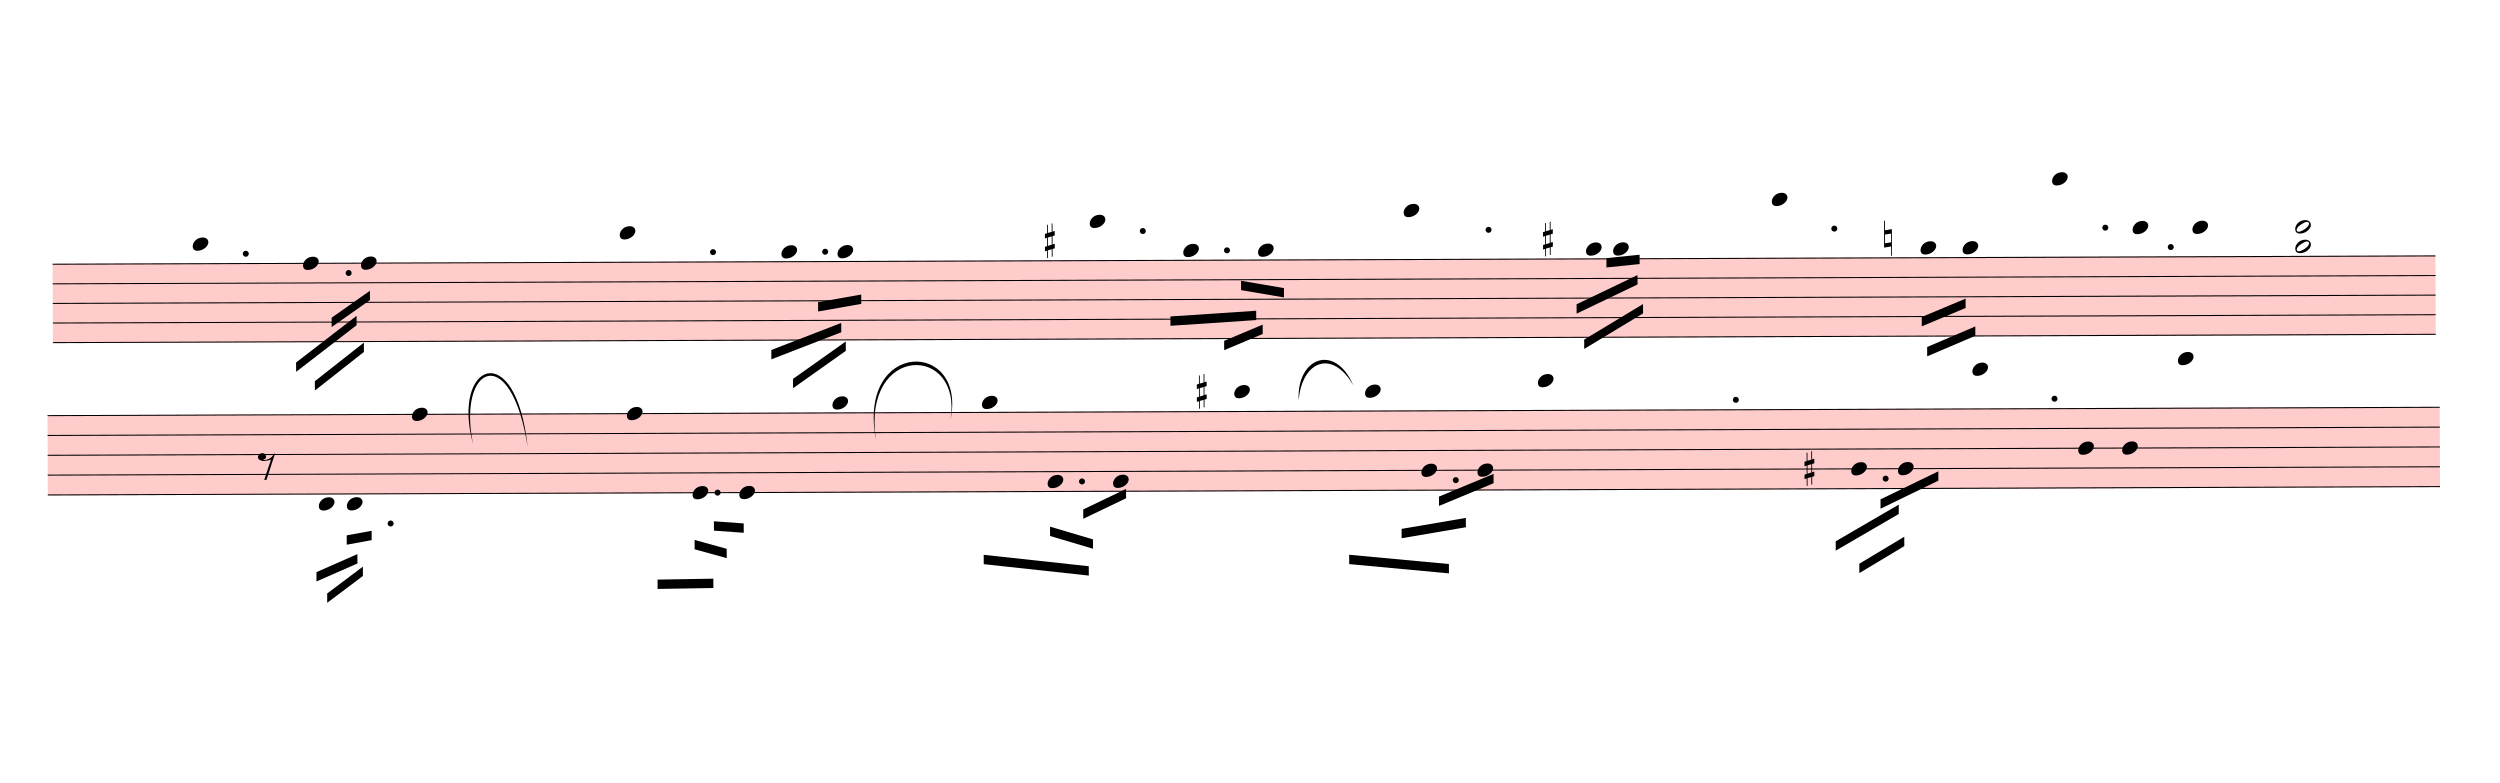
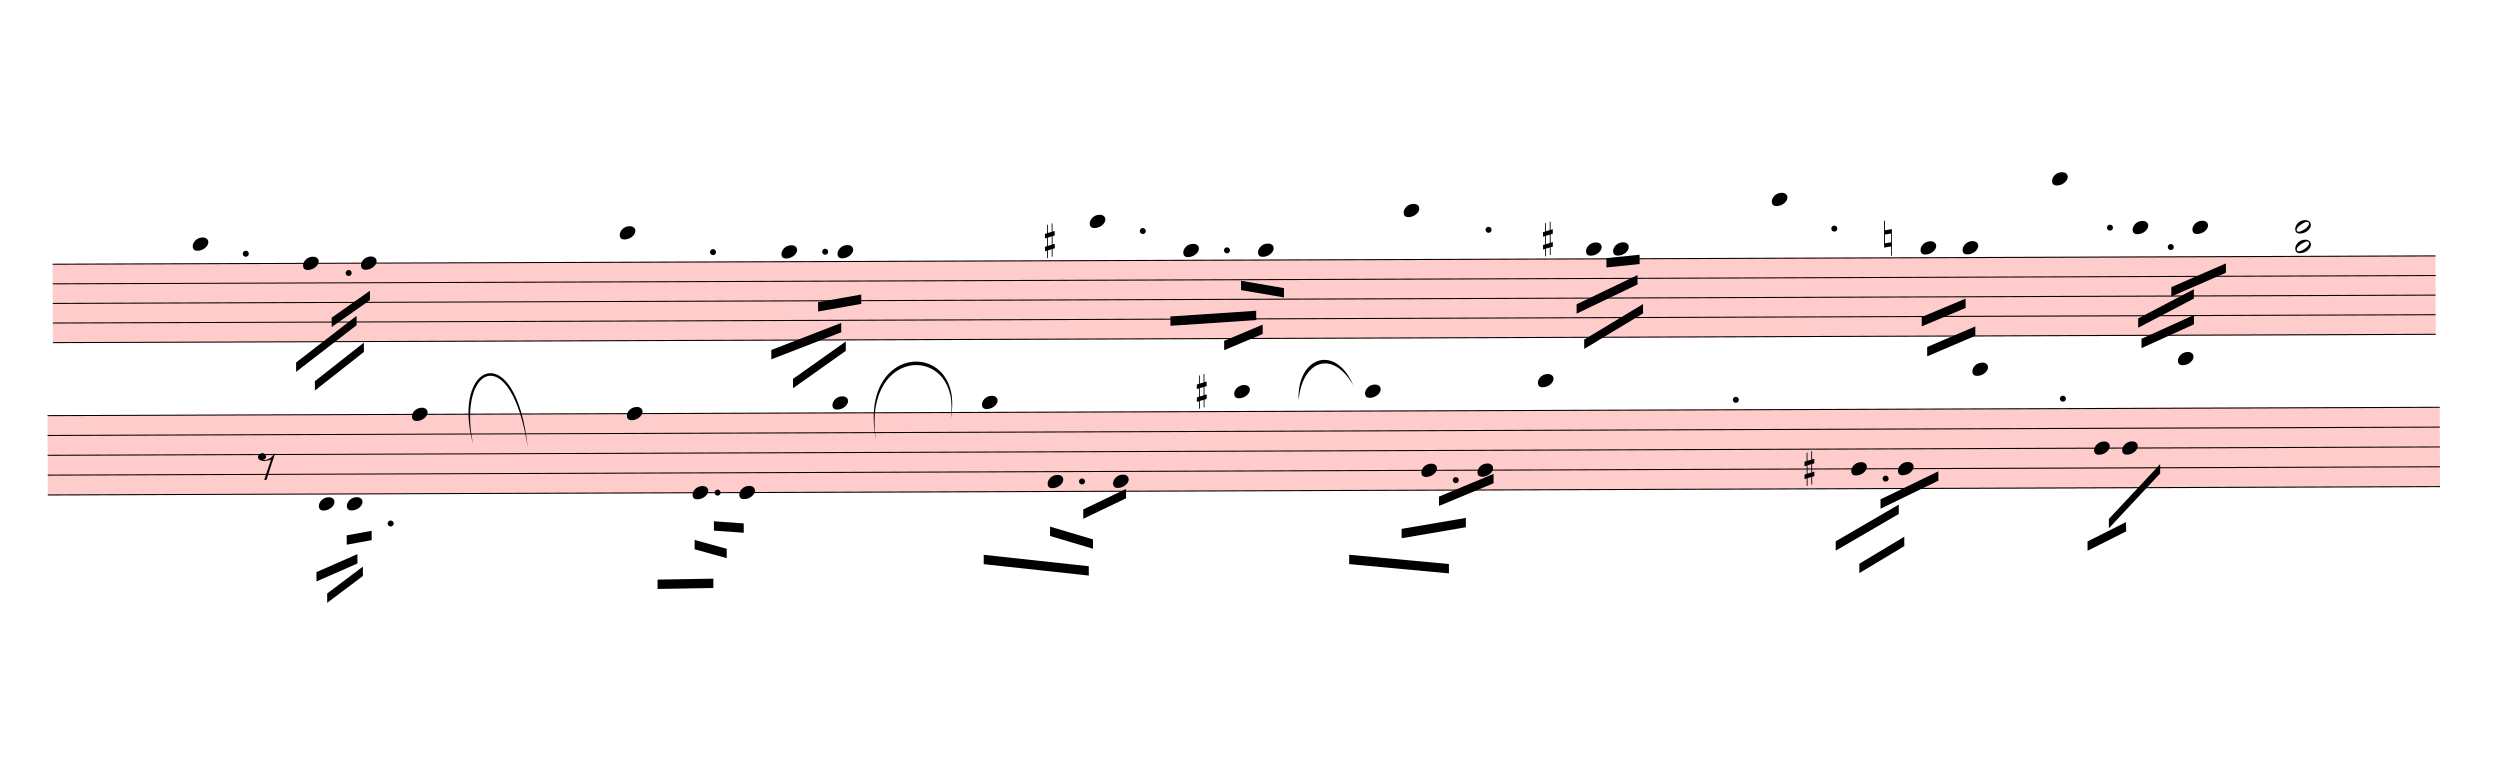
<svg xmlns="http://www.w3.org/2000/svg" viewBox="2400 2517 24078 7535.1" version="1.1" overflow="visible">
  <defs>
    <style type="text/css">
    /* .staff * {
      fill: #000;
      stroke: #000;
    }

    .deletionBack {
      fill: #00000033;
    } */
  </style>
    <symbol id="sym_notehead_quarter" viewBox="0 0 1000 1000" overflow="inherit">
      <path transform="scale(1,-1)" d="M0 -39c0 68 73 172 200 172c66 0 114 -37 114 -95c0 -84 -106 -171 -218 -171c-64 0 -96 30 -96 94z" />
    </symbol>
    <symbol id="sym_notehead_half" viewBox="0 0 1000 1000" overflow="inherit">
      <path transform="scale(1,-1)" d="M278 64c0 22 -17 39 -43 39c-12 0 -26 -3 -41 -10c-85 -43 -165 -94 -165 -156c5 -25 15 -32 49 -32c67 11 200 95 200 159zM0 -36c0 68 73 174 200 174c66 0 114 -39 114 -97c0 -84 -106 -173 -218 -173c-64 0 -96 32 -96 96z" />
    </symbol>
    <symbol id="sym_accid_s" viewBox="0 0 1000 1000" overflow="inherit">
      <path transform="scale(1,-1)" d="M136 186v169h17v-164l44 14v-91l-44 -14v-165l44 12v-91l-44 -13v-155h-17v150l-76 -22v-155h-17v149l-43 -13v90l43 14v167l-43 -14v92l43 13v169h17v-163zM60 73v-167l76 22v168z" />
    </symbol>
    <symbol id="sym_accid_n" viewBox="0 0 1000 1000" overflow="inherit">
      <path transform="scale(1,-1)" d="M0 -188v539h18v-191l139 22v-533h-17v186zM18 -100l122 17v176l-122 -19v-174z" />
    </symbol>
    <symbol id="sym_rest_rest8th" viewBox="0 0 1000 1000" overflow="inherit">
      <path transform="scale(1,-1)" d="M0 123c7 34 33 56 69 60c29 -3 43 -9 53 -29c4 -8 7 -15 10 -22c0 -21 -1 -25 -11 -35c-5 -8 -18 -14 -40 -20l12 -3l15 -1c44 0 97 26 122 56c10 11 18 26 24 42c7 1 15 2 22 3l-140 -424h-36l111 330c-10 -6 -27 -12 -53 -16l-52 -8h-10l-20 1c-1 0 -8 3 -21 6 c-37 9 -55 28 -55 60z" />
    </symbol>
  </defs>
  <g class="rastrums">
    <g class="rastrum" data-id="r10bc8d94-4484-4508-b618-00086659cca6" style="transform: rotate(-0.2deg); transform-origin: 2889px 5067px;">
      <g class="rastrum bounding-box" data-id="bbox-r10bc8d94-4484-4508-b618-00086659cca6">
        <rect x="2889" y="5067" width="22950" height="765" fill="#ff000033" />
      </g>
      <path d="M2889 5072 L25839 5072" stroke-width="10" stroke="black" />
      <path d="M2889 5260.75 L25839 5260.75" stroke-width="10" stroke="black" />
      <path d="M2889 5449.5 L25839 5449.5" stroke-width="10" stroke="black" />
      <path d="M2889 5638.25 L25839 5638.25" stroke-width="10" stroke="black" />
      <path d="M2889 5827 L25839 5827" stroke-width="10" stroke="black" />
    </g>
    <g class="rastrum" data-id="r1ab36058-59b5-4079-aa18-8d5115f61aaa" style="transform: rotate(-0.2deg); transform-origin: 2835px 6525px;">
      <g class="rastrum bounding-box" data-id="bbox-r1ab36058-59b5-4079-aa18-8d5115f61aaa">
        <rect x="2835" y="6525" width="23040" height="774" fill="#ff000033" />
      </g>
      <path d="M2835 6530 L25875 6530" stroke-width="10" stroke="black" />
      <path d="M2835 6721 L25875 6721" stroke-width="10" stroke="black" />
      <path d="M2835 6912 L25875 6912" stroke-width="10" stroke="black" />
      <path d="M2835 7103 L25875 7103" stroke-width="10" stroke="black" />
      <path d="M2835 7294 L25875 7294" stroke-width="10" stroke="black" />
    </g>
  </g>
  <g class="draft" data-label="2" data-id="d84759966-296a-4ddd-afc8-e1525134ceb7">
    <g class="system" data-id="s2cd6f130-d066-4482-9b05-77a3ef3418d8">
      <g class="staff" data-n="1" data-rastrum="r10bc8d94-4484-4508-b618-00086659cca6" style="transform: rotate(-0.2deg); transform-origin: 2889px 5067px;">
        <g class="note" data-id="d66db79d2-7fe2-4c40-be74-d823f9e5d998" data-stem.dir="down">
          <g class="notehead">
            <use href="#sym_notehead_quarter" height="480px" width="480px" x="4239" y="4883.25" />
          </g>
          <g class="ledgerLines above">
            <path d="M4200 4883.25 L4428 4883.25" stroke-width="18" />
          </g>
          <g class="stem">
            <path d="M4239 4883.25 L4239 5638.25" stroke-width="14" />
          </g>
        </g>
        <g class="note" data-id="dc54cae36-f3f9-47ae-883f-39608f4ce169" data-stem.dir="down">
          <g class="notehead">
            <use href="#sym_notehead_quarter" height="480px" width="480px" x="5301" y="5072" />
          </g>
          <g class="stem">
            <path d="M5301 5072 L5301 5732.625" stroke-width="14" />
          </g>
        </g>
        <g class="note" data-id="df873e01a-e1ce-4652-b33b-3810d7f7991a" data-stem.dir="down">
          <g class="notehead">
            <use href="#sym_notehead_quarter" height="480px" width="480px" x="5859" y="5072" />
          </g>
          <g class="stem">
            <path d="M5859 5072 L5859 5638.25" stroke-width="14" />
          </g>
        </g>
        <g class="note" data-id="d7dd81f3e-c9f1-46cc-858b-98ad7c7754bb" data-stem.dir="down">
          <g class="notehead">
            <use href="#sym_notehead_quarter" height="480px" width="480px" x="8352" y="4788.875" />
          </g>
          <g class="ledgerLines above">
            <path d="M8313 4883.25 L8541 4883.25" stroke-width="18" />
          </g>
          <g class="stem">
            <path d="M8352 4788.875 L8352 5732.625" stroke-width="14" />
          </g>
        </g>
        <g class="note" data-id="d902c2da5-d227-4a7e-8590-0ac09ffae5f8" data-stem.dir="down">
          <g class="notehead">
            <use href="#sym_notehead_quarter" height="480px" width="480px" x="9909" y="4977.625" />
          </g>
          <g class="ledgerLines above" />
          <g class="stem">
            <path d="M9909 4977.625 L9909 5638.25" stroke-width="14" />
          </g>
        </g>
        <g class="note" data-id="d611af6b6-719c-40d1-9627-56c7ecad4049" data-stem.dir="down">
          <g class="notehead">
            <use href="#sym_notehead_quarter" height="480px" width="480px" x="10449" y="4977.625" />
          </g>
          <g class="ledgerLines above" />
          <g class="stem">
            <path d="M10449 4977.625 L10449 5732.625" stroke-width="14" />
          </g>
        </g>
        <g class="note" data-id="df7f96198-2a3f-4a40-905b-9f766264516e" data-stem.dir="down">
          <g class="notehead">
            <use href="#sym_notehead_quarter" height="480px" width="480px" x="12879" y="4694.5" />
          </g>
          <g class="ledgerLines above">
            <path d="M12840 4883.25 L13068 4883.25" stroke-width="18" />
            <path d="M12840 4694.5 L13068 4694.5" stroke-width="18" />
          </g>
          <g class="stem">
            <path d="M12879 4694.5 L12879 5543.875" stroke-width="14" />
          </g>
        </g>
        <g class="note" data-id="d1c472bb7-bf9d-4770-bd9a-e2c4217eded8" data-stem.dir="down">
          <g class="notehead">
            <use href="#sym_notehead_quarter" height="480px" width="480px" x="13779" y="4977.625" />
          </g>
          <g class="ledgerLines above" />
          <g class="stem">
            <path d="M13779 4977.625 L13779 5638.25" stroke-width="14" />
          </g>
        </g>
        <g class="note" data-id="d61532081-2ae8-47f4-bcc5-d806a587e9c0" data-stem.dir="down">
          <g class="notehead">
            <use href="#sym_notehead_quarter" height="480px" width="480px" x="14499" y="4977.625" />
          </g>
          <g class="ledgerLines above" />
          <g class="stem">
            <path d="M14499 4977.625 L14499 5732.625" stroke-width="14" />
          </g>
        </g>
        <g class="note" data-id="ddf4788b0-a69c-4e8d-b621-941d0607a716" data-stem.dir="down">
          <g class="notehead">
            <use href="#sym_notehead_quarter" height="480px" width="480px" x="15903" y="4600.125" />
          </g>
          <g class="ledgerLines above">
            <path d="M15864 4883.25 L16092 4883.25" stroke-width="18" />
            <path d="M15864 4694.5 L16092 4694.5" stroke-width="18" />
          </g>
          <g class="stem">
            <path d="M15903 4600.125 L15903 5449.5" stroke-width="14" />
          </g>
        </g>
        <g class="note" data-id="d4e7bce87-535d-4387-9d29-14730d587097" data-stem.dir="down">
          <g class="notehead">
            <use href="#sym_notehead_quarter" height="480px" width="480px" x="17658" y="4977.625" />
          </g>
          <g class="ledgerLines above" />
          <g class="stem">
            <path d="M17658 4977.625 L17658 5827" stroke-width="14" />
          </g>
        </g>
        <g class="note" data-id="d6ea6e97a-ffa4-4d18-85bf-9f982fabe734" data-stem.dir="down">
          <g class="notehead">
            <use href="#sym_notehead_quarter" height="480px" width="480px" x="17919" y="4977.625" />
          </g>
          <g class="ledgerLines above" />
          <g class="stem">
            <path d="M17919 4977.625 L17919 5638.25" stroke-width="14" />
          </g>
        </g>
        <g class="note" data-id="de5498adf-8204-4790-b13a-085faba37f79" data-stem.dir="down">
          <g class="notehead">
            <use href="#sym_notehead_quarter" height="480px" width="480px" x="19449" y="4505.75" />
          </g>
          <g class="ledgerLines above">
            <path d="M19410 4883.25 L19638 4883.25" stroke-width="18" />
            <path d="M19410 4694.5 L19638 4694.5" stroke-width="18" />
            <path d="M19410 4505.75 L19638 4505.75" stroke-width="18" />
          </g>
          <g class="stem">
            <path d="M19449 4505.75 L19449 5638.25" stroke-width="14" />
          </g>
        </g>
        <g class="note" data-id="d5e79b88b-f903-4ffe-8729-1fbbeca7c20d" data-stem.dir="down">
          <g class="notehead">
            <use href="#sym_notehead_quarter" height="480px" width="480px" x="20880" y="4977.625" />
          </g>
          <g class="ledgerLines above" />
          <g class="stem">
            <path d="M20880 4977.625 L20880 5449.5" stroke-width="14" />
          </g>
        </g>
        <g class="note" data-id="d20b01f4b-0a65-45b4-8adf-3e25424461e0" data-stem.dir="down">
          <g class="notehead">
            <use href="#sym_notehead_quarter" height="480px" width="480px" x="21285" y="4977.625" />
          </g>
          <g class="ledgerLines above" />
          <g class="stem">
            <path d="M21285 4977.625 L21285 5449.5" stroke-width="14" />
          </g>
        </g>
        <g class="note" data-id="d17c99d0a-739e-4287-8610-ab3aa8c87511" data-stem.dir="down">
          <g class="notehead">
            <use href="#sym_notehead_quarter" height="480px" width="480px" x="22149" y="4317" />
          </g>
          <g class="ledgerLines above">
            <path d="M22110 4883.25 L22338 4883.25" stroke-width="18" />
            <path d="M22110 4694.5 L22338 4694.5" stroke-width="18" />
            <path d="M22110 4505.75 L22338 4505.75" stroke-width="18" />
            <path d="M22110 4317 L22338 4317" stroke-width="18" />
          </g>
          <g class="stem">
-             <path d="M22149 4317 L22149 4694.5" stroke-width="14" />
+             <path d="M22149 4317 L22149 5543.875" stroke-width="14" />
          </g>
        </g>
        <g class="note" data-id="d7e03a3db-f408-404f-8da6-cbcc63982c13" data-stem.dir="down">
          <g class="notehead">
            <use href="#sym_notehead_quarter" height="480px" width="480px" x="22923" y="4788.875" />
          </g>
          <g class="ledgerLines above">
            <path d="M22884 4883.25 L23112 4883.25" stroke-width="18" />
          </g>
          <g class="stem">
-             <path d="M22923 4788.875 L22923 4883.25" stroke-width="14" />
+             <path d="M22923 4788.875 L22923 5449.5" stroke-width="14" />
          </g>
        </g>
        <g class="note" data-id="d264766ef-ede4-4dc1-9cfe-8edb1e8a6e73" data-stem.dir="down">
          <g class="notehead">
            <use href="#sym_notehead_quarter" height="480px" width="480px" x="23499" y="4788.875" />
          </g>
          <g class="ledgerLines above">
            <path d="M23460 4883.25 L23688 4883.25" stroke-width="18" />
          </g>
          <g class="stem">
-             <path d="M23499 4788.875 L23499 4883.25" stroke-width="14" />
+             <path d="M23499 4788.875 L23499 5260.75" stroke-width="14" />
          </g>
        </g>
        <g class="chord" data-id="df54dee7f-b405-4f29-a264-8b30fb52e511" data-stem.dir="down">
          <g class="notehead">
            <use href="#sym_notehead_half" height="480px" width="480px" x="24489" y="4788.875" />
          </g>
          <g class="notehead">
            <use href="#sym_notehead_half" height="480px" width="480px" x="24489" y="4977.625" />
          </g>
          <g class="ledgerLines above">
            <path d="M24450 4883.25 L24678 4883.25" stroke-width="18" />
          </g>
          <g class="stem">
-             <path d="M24489 4788.875 L24489 5166.375" stroke-width="14" />
+             <path d="M24489 4788.875 L24489 5260.75" stroke-width="14" />
          </g>
        </g>
        <g class="accid" data-id="dccce2148-3292-43d5-ae6d-2101a7a3789c">
          <use href="#sym_accid_s" height="480px" width="480px" x="12447" y="4883.25" />
        </g>
        <g class="accid" data-id="d32e2e2cd-effc-476d-9ce8-ce58f306f4b0">
          <use href="#sym_accid_s" height="480px" width="480px" x="17244" y="4883.25" />
        </g>
        <g class="accid" data-id="d8ae4a3f5-2fa6-4249-8053-593f5ba596ae">
          <use href="#sym_accid_n" height="480px" width="480px" x="20529" y="4883.25" />
        </g>
        <g class="dot augmentation" data-id="da3a5c4a0-260a-43a8-908d-53a39e3d3227" data-class="dot augmentation">
          <ellipse cx="4750" cy="4977.625" rx="29" ry="29" fill-opacity="1" stroke-opacity="1" />
        </g>
        <g class="dot augmentation" data-id="d5040bc01-9623-4390-8469-94e3e7846734" data-class="dot augmentation">
          <ellipse cx="5740" cy="5166.375" rx="29" ry="29" fill-opacity="1" stroke-opacity="1" />
        </g>
        <g class="dot augmentation" data-id="d87fd5015-524b-4b7b-a172-18f9943f0dc9" data-class="dot augmentation">
          <ellipse cx="9250" cy="4977.625" rx="29" ry="29" fill-opacity="1" stroke-opacity="1" />
        </g>
        <g class="dot augmentation" data-id="dc61b7f04-0950-43dc-b0aa-fc1fb678fe2e" data-class="dot augmentation">
          <ellipse cx="10330" cy="4977.625" rx="29" ry="29" fill-opacity="1" stroke-opacity="1" />
        </g>
        <g class="dot augmentation" data-id="d4e7c9b2e-cd34-4349-96bf-fb83f671377a" data-class="dot augmentation">
          <ellipse cx="13390" cy="4788.875" rx="29" ry="29" fill-opacity="1" stroke-opacity="1" />
        </g>
        <g class="dot augmentation" data-id="d7b252385-e190-4343-ac2a-aa67de9b126c" data-class="dot augmentation">
          <ellipse cx="14200" cy="4977.625" rx="29" ry="29" fill-opacity="1" stroke-opacity="1" />
        </g>
        <g class="dot augmentation" data-id="d9c69a1e4-753f-4563-8231-9010cedc75f4" data-class="dot augmentation">
          <ellipse cx="16720" cy="4788.875" rx="29" ry="29" fill-opacity="1" stroke-opacity="1" />
        </g>
        <g class="dot augmentation" data-id="dd0d7f942-458a-4021-b9bb-3cc7f5a1d7a8" data-class="dot augmentation">
          <ellipse cx="20050" cy="4788.875" rx="29" ry="29" fill-opacity="1" stroke-opacity="1" />
        </g>
        <g class="dot augmentation" data-id="d0f9f31bf-07ed-44f8-aa40-ec806f4ac0c9" data-class="dot augmentation">
-           <ellipse cx="22660" cy="4788.875" rx="29" ry="29" fill-opacity="1" stroke-opacity="1" />
+           <ellipse cx="22705" cy="4788.875" rx="29" ry="29" fill-opacity="1" stroke-opacity="1" />
        </g>
        <g class="dot augmentation" data-id="da8e208c1-f86a-4904-952f-fe96fc492115" data-class="dot augmentation">
          <ellipse cx="23290" cy="4977.625" rx="29" ry="29" fill-opacity="1" stroke-opacity="1" />
        </g>
      </g>
      <g class="staff" data-n="2" data-rastrum="r1ab36058-59b5-4079-aa18-8d5115f61aaa" style="transform: rotate(-0.2deg); transform-origin: 2835px 6525px;">
        <g class="note" data-id="d2c72af17-c2a5-4f96-8cdd-dde639f5b9b3" data-stem.dir="down">
          <g class="notehead">
            <use href="#sym_notehead_quarter" height="480px" width="480px" x="5445" y="7389.5" />
          </g>
          <g class="ledgerLines below" />
          <g class="stem">
            <path d="M5445 7389.5 L5445 7962.5" stroke-width="14" />
          </g>
        </g>
        <g class="note" data-id="d3cd6b29f-e2be-4fb2-84a6-3d18d0de1498" data-stem.dir="down">
          <g class="notehead">
            <use href="#sym_notehead_quarter" height="480px" width="480px" x="5715" y="7389.5" />
          </g>
          <g class="ledgerLines below" />
          <g class="stem">
            <path d="M5715 7389.5 L5715 7771.5" stroke-width="14" />
          </g>
        </g>
        <g class="note" data-id="d3eef907b-5168-440d-aefc-078efbbcddfc" data-stem.dir="down">
          <g class="notehead">
            <use href="#sym_notehead_quarter" height="480px" width="480px" x="6345" y="6530" />
          </g>
          <g class="stem">
            <path d="M6345 6530 L6345 7867" stroke-width="14" />
          </g>
        </g>
        <g class="note" data-id="d01307f30-846b-4939-947a-4b76bc70e6ae" data-stem.dir="down">
          <g class="notehead">
            <use href="#sym_notehead_quarter" height="480px" width="480px" x="8415" y="6530" />
          </g>
          <g class="stem">
            <path d="M8415 6530 L8415 8249" stroke-width="14" />
          </g>
        </g>
        <g class="note" data-id="db47f767e-c986-40fc-a0f2-1304d3ee13d4" data-stem.dir="down">
          <g class="notehead">
            <use href="#sym_notehead_quarter" height="480px" width="480px" x="9045" y="7294" />
          </g>
          <g class="stem">
            <path d="M9045 7294 L9045 7867" stroke-width="14" />
          </g>
        </g>
        <g class="note" data-id="d413223b8-cd9d-4f04-a91a-f3275cd0e376" data-stem.dir="down">
          <g class="notehead">
            <use href="#sym_notehead_quarter" height="480px" width="480px" x="9495" y="7294" />
          </g>
          <g class="stem">
            <path d="M9495 7294 L9495 8058" stroke-width="14" />
          </g>
        </g>
        <g class="note" data-id="d06a15515-0ac9-4fda-8f44-6cf0ac7845d2" data-stem.dir="down">
          <g class="notehead">
            <use href="#sym_notehead_quarter" height="480px" width="480px" x="10395" y="6434.5" />
          </g>
          <g class="ledgerLines above" />
          <g class="stem">
            <path d="M10395 6434.5 L10395 7580.5" stroke-width="14" />
          </g>
        </g>
        <g class="note" data-id="d5216e947-76bf-47fa-81d8-35a0b4e2753f" data-stem.dir="down">
          <g class="notehead">
            <use href="#sym_notehead_quarter" height="480px" width="480px" x="11835" y="6434.5" />
          </g>
          <g class="ledgerLines above" />
          <g class="stem">
            <path d="M11835 6434.5 L11835 7676" stroke-width="14" />
          </g>
        </g>
        <g class="note" data-id="d16ac7545-f819-4fb1-ad03-dd44ee641bd4" data-stem.dir="down">
          <g class="notehead">
            <use href="#sym_notehead_quarter" height="480px" width="480px" x="12465" y="7198.5" />
          </g>
          <g class="stem">
            <path d="M12465 7198.5 L12465 7676" stroke-width="14" />
          </g>
        </g>
        <g class="note" data-id="db71780fc-9d1a-43b4-9be5-095e05cecfcb" data-stem.dir="down">
          <g class="notehead">
            <use href="#sym_notehead_quarter" height="480px" width="480px" x="13095" y="7198.5" />
          </g>
          <g class="stem">
            <path d="M13095 7198.5 L13095 8058" stroke-width="14" />
          </g>
        </g>
        <g class="note" data-id="d2d92e0c0-9ccd-4874-b7e2-cf798581a957" data-stem.dir="down">
          <g class="notehead">
            <use href="#sym_notehead_quarter" height="480px" width="480px" x="14265" y="6339" />
          </g>
          <g class="ledgerLines above">
            <path d="M14226 6339 L14454 6339" stroke-width="18" />
          </g>
          <g class="stem">
            <path d="M14265 6339 L14265 6912" stroke-width="14" />
          </g>
        </g>
        <g class="note" data-id="d1180e648-86ea-4f84-aba1-e8cd861df14c" data-stem.dir="down">
          <g class="notehead">
            <use href="#sym_notehead_quarter" height="480px" width="480px" x="15525" y="6339" />
          </g>
          <g class="ledgerLines above">
            <path d="M15486 6339 L15714 6339" stroke-width="18" />
          </g>
          <g class="stem">
            <path d="M15525 6339 L15525 7103" stroke-width="14" />
          </g>
        </g>
        <g class="note" data-id="dbb1e588b-ab89-4b2e-a45a-c04ec0127edf" data-stem.dir="down">
          <g class="notehead">
            <use href="#sym_notehead_quarter" height="480px" width="480px" x="16065" y="7103" />
          </g>
          <g class="stem">
            <path d="M16065 7103 L16065 7676" stroke-width="14" />
          </g>
        </g>
        <g class="note" data-id="dbbb99f2a-1a0f-4f18-838c-31db17aac877" data-stem.dir="down">
          <g class="notehead">
            <use href="#sym_notehead_quarter" height="480px" width="480px" x="16605" y="7103" />
          </g>
          <g class="stem">
            <path d="M16605 7103 L16605 7867" stroke-width="14" />
          </g>
        </g>
        <g class="note" data-id="d71e8ddd2-a95e-4785-9f74-f86fda0905b1" data-stem.dir="down">
          <g class="notehead">
            <use href="#sym_notehead_quarter" height="480px" width="480px" x="17190" y="6243.5" />
          </g>
          <g class="ledgerLines above">
            <path d="M17151 6339 L17379 6339" stroke-width="18" />
          </g>
          <g class="stem">
            <path d="M17190 6243.5 L17190 7007.5" stroke-width="14" />
          </g>
        </g>
        <g class="note" data-id="da585ffc5-f5b3-4ab4-8a26-623edad26d4e" data-stem.dir="down">
          <g class="notehead">
            <use href="#sym_notehead_quarter" height="480px" width="480px" x="20205" y="7103" />
          </g>
          <g class="stem">
            <path d="M20205 7103 L20205 7485" stroke-width="14" />
          </g>
        </g>
        <g class="note" data-id="d0b3a38bd-3e08-4e2f-8f95-de17ac6de15b" data-stem.dir="down">
          <g class="notehead">
            <use href="#sym_notehead_quarter" height="480px" width="480px" x="20655" y="7103" />
          </g>
          <g class="stem">
            <path d="M20655 7103 L20655 7485" stroke-width="14" />
          </g>
        </g>
        <g class="note" data-id="daf9f87e3-9d57-45f7-8da3-98ee13844038" data-stem.dir="down">
          <g class="notehead">
            <use href="#sym_notehead_quarter" height="480px" width="480px" x="21375" y="6148" />
          </g>
          <g class="ledgerLines above">
            <path d="M21336 6339 L21564 6339" stroke-width="18" />
            <path d="M21336 6148 L21564 6148" stroke-width="18" />
          </g>
          <g class="stem">
            <path d="M21375 6148 L21375 7198.5" stroke-width="14" />
          </g>
        </g>
        <g class="note" data-id="d47816840-827a-4c5a-b00b-5616f83549a4" data-stem.dir="down">
          <g class="notehead">
-             <use href="#sym_notehead_quarter" height="480px" width="480px" x="22392" y="6912" />
-           </g>
-           <g class="stem">
-             <path d="M22392 6912 L22392 7007.5" stroke-width="14" />
+             <use href="#sym_notehead_quarter" height="480px" width="480px" x="22545" y="6912" />
+           </g>
+           <g class="stem">
+             <path d="M22545 6912 L22545 7580.5" stroke-width="14" />
          </g>
        </g>
        <g class="note" data-id="dcff3bc19-af43-4af0-b831-5771eefc3a25" data-stem.dir="down">
          <g class="notehead">
            <use href="#sym_notehead_quarter" height="480px" width="480px" x="22815" y="6912" />
          </g>
          <g class="stem">
-             <path d="M22815 6912 L22815 7007.5" stroke-width="14" />
+             <path d="M22815 6912 L22815 7485" stroke-width="14" />
          </g>
        </g>
        <g class="note" data-id="df754d212-b06f-41d0-8c28-c416e360b49f" data-stem.dir="down">
          <g class="notehead">
            <use href="#sym_notehead_quarter" height="480px" width="480px" x="23355" y="6052.5" />
          </g>
          <g class="ledgerLines above">
            <path d="M23316 6339 L23544 6339" stroke-width="18" />
            <path d="M23316 6148 L23544 6148" stroke-width="18" />
          </g>
          <g class="stem">
-             <path d="M23355 6052.5 L23355 6148" stroke-width="14" />
+             <path d="M23355 6052.5 L23355 6625.5" stroke-width="14" />
          </g>
        </g>
        <g class="rest" data-id="db89e3e43-fabc-4261-bd67-33ace264e436">
          <use href="#sym_rest_rest8th" height="597px" width="597px" x="4860" y="7007.5" />
        </g>
        <g class="accid" data-id="d3a5d3e68-539f-4869-b882-6b7f73cd1ed5">
          <use href="#sym_accid_s" height="480px" width="480px" x="13905" y="6339" />
        </g>
        <g class="accid" data-id="db7e1a5e0-4321-4079-a21c-6f9650dc9a32">
          <use href="#sym_accid_s" height="480px" width="480px" x="19755" y="7103" />
        </g>
        <g class="dot augmentation" data-id="d823c812f-309b-41fa-beda-d2d570a45f62" data-class="dot augmentation">
          <ellipse cx="6136" cy="7580.5" rx="29" ry="29" fill-opacity="1" stroke-opacity="1" />
        </g>
        <g class="dot augmentation" data-id="d54be6b79-33d7-4c86-8340-0566bda9af3f" data-class="dot augmentation">
          <ellipse cx="9286" cy="7294" rx="29" ry="29" fill-opacity="1" stroke-opacity="1" />
        </g>
        <g class="dot augmentation" data-id="d88609f35-b758-4dcd-9e5d-da3d01950346" data-class="dot augmentation">
          <ellipse cx="12796" cy="7198.5" rx="29" ry="29" fill-opacity="1" stroke-opacity="1" />
        </g>
        <g class="dot augmentation" data-id="d8f0fab25-b6e9-44ba-b9ca-e1c296d75fa4" data-class="dot augmentation">
          <ellipse cx="16396" cy="7198.5" rx="29" ry="29" fill-opacity="1" stroke-opacity="1" />
        </g>
        <g class="dot augmentation" data-id="d4b36b94f-393a-4639-bd0d-9e30806b4503" data-class="dot augmentation">
          <ellipse cx="19096" cy="6434.5" rx="29" ry="29" fill-opacity="1" stroke-opacity="1" />
        </g>
        <g class="dot augmentation" data-id="d747ed9d6-db19-4bd0-858f-5c8c2d5a9166" data-class="dot augmentation">
          <ellipse cx="20536" cy="7198.5" rx="29" ry="29" fill-opacity="1" stroke-opacity="1" />
        </g>
        <g class="dot augmentation" data-id="db1a76998-67c7-4bdf-990c-5ad4a7b73c20" data-class="dot augmentation">
-           <ellipse cx="22165" cy="6434.5" rx="29" ry="29" fill-opacity="1" stroke-opacity="1" />
+           <ellipse cx="22246" cy="6434.5" rx="29" ry="29" fill-opacity="1" stroke-opacity="1" />
        </g>
      </g>
      <g class="barLine" data-id="de9996fba-3812-4793-aff5-f805a37e9df4">
        <path d="M7007.4 4883.4 L7046.1 7950.6" stroke-width="27" />
      </g>
      <g class="barLine" data-id="d43a20120-fe6a-4201-8f4d-4cc194d8a7b4">
        <path d="M11005.2 4935.6 L10743.3 8252.1" stroke-width="27" />
      </g>
      <g class="barLine" data-id="d0c82b8a7-950a-4b14-b6a1-3471538459c0">
        <path d="M15237 4815 L15003.9 7793.1" stroke-width="27" />
      </g>
      <g class="barLine" data-id="ddb1ead7a-0023-4eb8-8349-9d7547f0aed6">
        <path d="M18720 4680 L18490.5 7858.8" stroke-width="27" />
      </g>
      <g class="barLine" data-id="de93c4960-6995-46b7-95fa-403aeb112413">
        <path d="M21879 4788 L21741.3 8016.3" stroke-width="27" />
      </g>
      <g class="barLine" data-id="d8a9d2a7d-7ea4-4319-b70a-6b6419ac30f7">
        <path d="M23996.7 4791.6 L23498.1 7740.9" stroke-width="27" />
      </g>
      <g class="barLine" data-id="d72c194c5-988c-4552-a8e1-77e79c1d68c2">
        <path d="M18531 4752 L18401.4 6672.6" stroke-width="27" />
      </g>
      <g class="beam" data-id="b32daae0d-a27e-4154-841c-2ef3ad6cc0fb" style="transform: rotate(-0.2deg); transform-origin: 2889px 5067px;">
        <polygon points="5410.8,6207.3 5884.2,5837.4 5884.2,5927.4 5410.8,6297.3" stroke-opacity="1" fill-opacity="1" />
      </g>
      <g class="beam" data-id="bd351e0ed-68b3-4173-a47d-ff52321df157" style="transform: rotate(-0.2deg); transform-origin: 2889px 5067px;">
        <polygon points="5230.8,6026.4 5814.9,5579.1 5814.9,5669.1 5230.8,6116.4" stroke-opacity="1" fill-opacity="1" />
      </g>
      <g class="beam" data-id="b4837860a-6837-4c9b-a334-690fc2f68d1b" style="transform: rotate(-0.2deg); transform-origin: 2889px 5067px;">
        <polygon points="5574.6,5596.2 5944.5,5337.9 5944.5,5427.9 5574.6,5686.2" stroke-opacity="1" fill-opacity="1" />
      </g>
      <g class="beam" data-id="bb0c73246-aa76-48be-bc75-454c11215a63" style="transform: rotate(-0.2deg); transform-origin: 2889px 5067px;">
        <polygon points="10016.1,6201 10525.5,5842.8 10525.5,5932.8 10016.1,6291" stroke-opacity="1" fill-opacity="1" />
      </g>
      <g class="beam" data-id="b19836d02-14c0-4537-9557-cf93162fff39" style="transform: rotate(-0.2deg); transform-origin: 2889px 5067px;">
        <polygon points="9808.2,5922 10482.3,5663.7 10482.3,5753.7 9808.2,6012" stroke-opacity="1" fill-opacity="1" />
      </g>
      <g class="beam" data-id="bdb488614-620e-42b8-b5a4-71a281571a8d" style="transform: rotate(-0.2deg); transform-origin: 2889px 5067px;">
        <polygon points="10260,5463 10675.8,5391 10675.8,5481 10260,5553" stroke-opacity="1" fill-opacity="1" />
      </g>
      <g class="beam" data-id="b000287ff-f448-46ce-9807-363c7e833b40" style="transform: rotate(-0.2deg); transform-origin: 2889px 5067px;">
        <polygon points="13653,5612.4 14479.2,5560.2 14479.2,5650.2 13653,5702.4" stroke-opacity="1" fill-opacity="1" />
      </g>
      <g class="beam" data-id="bda0066d5-3f51-4922-b7ce-81726c795801" style="transform: rotate(-0.2deg); transform-origin: 2889px 5067px;">
        <polygon points="14169.6,5849.1 14541.3,5694.3 14541.3,5784.3 14169.6,5939.1" stroke-opacity="1" fill-opacity="1" />
      </g>
      <g class="beam" data-id="bf64878ec-3213-43f2-ba2f-7366a1618c87" style="transform: rotate(-0.2deg); transform-origin: 2889px 5067px;">
        <polygon points="14334.3,5271.3 14747.4,5343.3 14747.4,5433.3 14334.3,5361.3" stroke-opacity="1" fill-opacity="1" />
      </g>
      <g class="beam" data-id="ba7f4c9d2-f726-410a-8d6d-d7689ac5c2a5" style="transform: rotate(-0.2deg); transform-origin: 2889px 5067px;">
        <polygon points="17637.3,5849.1 18205.2,5508.9 18205.2,5598.9 17637.3,5939.1" stroke-opacity="1" fill-opacity="1" />
      </g>
      <g class="beam" data-id="b1a4c2e18-4e2c-4062-84a7-b8a4b9f05431" style="transform: rotate(-0.2deg); transform-origin: 2889px 5067px;">
        <polygon points="17565.3,5508.9 18153,5229.9 18153,5319.9 17565.3,5598.9" stroke-opacity="1" fill-opacity="1" />
      </g>
      <g class="beam" data-id="b4c15a8a4-ac75-42ff-8453-96a2c3684eed" style="transform: rotate(-0.2deg); transform-origin: 2889px 5067px;">
        <polygon points="17854.2,5065.2 18173.7,5033.7 18173.7,5123.7 17854.2,5155.2" stroke-opacity="1" fill-opacity="1" />
      </g>
      <g class="beam" data-id="b6de1197a-6392-4ed5-92dc-50230f200db9" style="transform: rotate(-0.2deg); transform-origin: 2889px 5067px;">
        <polygon points="20889,5643 21312,5467.5 21312,5557.5 20889,5733" stroke-opacity="1" fill-opacity="1" />
      </g>
      <g class="beam" data-id="b263820f1-8d3e-49fa-99af-8f96cc8b8e18" style="transform: rotate(-0.2deg); transform-origin: 2889px 5067px;">
        <polygon points="20940.3,5931.9 21404.7,5735.7 21404.7,5825.7 20940.3,6021.9" stroke-opacity="1" fill-opacity="1" />
      </g>
      <g class="beam" data-id="be8cd2c28-0f17-4251-8ffc-9743c02e5726" style="transform: rotate(-0.2deg); transform-origin: 2889px 5067px;">
-         <polygon points="22275,5427 22275,5427 22275,5517 22275,5517" stroke-opacity="1" fill-opacity="1" />
+         <polygon points="23004.9,5859.9 23510.7,5633.1 23510.7,5723.1 23004.9,5949.9" stroke-opacity="1" fill-opacity="1" />
      </g>
      <g class="beam" data-id="b17b71fbe-41aa-4f83-8cf6-879bb99b4c5e" style="transform: rotate(-0.2deg); transform-origin: 2889px 5067px;">
-         <polygon points="22275,5247 22275,5247 22275,5337 22275,5337" stroke-opacity="1" fill-opacity="1" />
+         <polygon points="22973.4,5663.7 23510.7,5384.7 23510.7,5474.7 22973.4,5753.7" stroke-opacity="1" fill-opacity="1" />
      </g>
      <g class="beam" data-id="b5484c93e-d73c-4f5a-90ac-9d95f16e3e40" style="transform: rotate(-0.2deg); transform-origin: 2889px 5067px;">
-         <polygon points="22959,4734 22959,4734 22959,4824 22959,4824" stroke-opacity="1" fill-opacity="1" />
+         <polygon points="23293.8,5364 23820.3,5137.2 23820.3,5227.2 23293.8,5454" stroke-opacity="1" fill-opacity="1" />
      </g>
      <g class="beam" data-id="b8e6b8d32-8ca4-4a0c-9183-8ff30cfaa817" style="transform: rotate(-0.2deg); transform-origin: 2835px 6525px;">
        <polygon points="5522.4,8252.1 5867.1,7994.7 5867.1,8084.7 5522.4,8342.1" stroke-opacity="1" fill-opacity="1" />
      </g>
      <g class="beam" data-id="b4822e422-a698-4986-b6da-b81cb066d440" style="transform: rotate(-0.2deg); transform-origin: 2835px 6525px;">
        <polygon points="5419.8,8046 5814.9,7874.1 5814.9,7964.1 5419.8,8136" stroke-opacity="1" fill-opacity="1" />
      </g>
      <g class="beam" data-id="b2756eb26-549a-436a-9b32-4cd2b622e507" style="transform: rotate(-0.2deg); transform-origin: 2835px 6525px;">
        <polygon points="5712.3,7693.2 5952.6,7650 5952.6,7740 5712.3,7783.2" stroke-opacity="1" fill-opacity="1" />
      </g>
      <g class="beam" data-id="be428f44d-dc45-447f-aaa9-8bed17cf08a0" style="transform: rotate(-0.2deg); transform-origin: 2835px 6525px;">
        <polygon points="8704.8,8129.7 9242.1,8122.5 9242.1,8212.5 8704.8,8219.7" stroke-opacity="1" fill-opacity="1" />
      </g>
      <g class="beam" data-id="b07364a2d-9f1c-4457-8463-c05c7384c009" style="transform: rotate(-0.2deg); transform-origin: 2835px 6525px;">
        <polygon points="9063,7749 9371.7,7835.4 9371.7,7925.4 9063,7839" stroke-opacity="1" fill-opacity="1" />
      </g>
      <g class="beam" data-id="be9d69b67-7c45-451c-9d3e-7e82fbff4c58" style="transform: rotate(-0.2deg); transform-origin: 2835px 6525px;">
        <polygon points="9249.3,7569.9 9536.4,7591.5 9536.4,7681.5 9249.3,7659.9" stroke-opacity="1" fill-opacity="1" />
      </g>
      <g class="beam" data-id="ba41b5f62-3699-484c-8814-337c2ad6a41a" style="transform: rotate(-0.2deg); transform-origin: 2835px 6525px;">
        <polygon points="11846.7,7902 12858.3,8015.4 12858.3,8105.4 11846.7,7992" stroke-opacity="1" fill-opacity="1" />
      </g>
      <g class="beam" data-id="b0a3e4e3d-a842-497d-8b7d-ed848d4c261c" style="transform: rotate(-0.2deg); transform-origin: 2835px 6525px;">
        <polygon points="12486.6,7632.9 12899.7,7757.1 12899.7,7847.1 12486.6,7722.9" stroke-opacity="1" fill-opacity="1" />
      </g>
      <g class="beam" data-id="b0e5371b8-81ac-4006-8287-ad5475497786" style="transform: rotate(-0.2deg); transform-origin: 2835px 6525px;">
        <polygon points="12807,7468.2 13220.1,7272 13220.1,7362 12807,7558.2" stroke-opacity="1" fill-opacity="1" />
      </g>
      <g class="beam" data-id="b0e9b5663-32cf-4a78-9d08-679d93b22d76" style="transform: rotate(-0.2deg); transform-origin: 2835px 6525px;">
        <polygon points="15366.6,7913.7 16326.9,8006.4 16326.9,8096.4 15366.6,8003.7" stroke-opacity="1" fill-opacity="1" />
      </g>
      <g class="beam" data-id="b2277f5d4-5951-4d2a-a7c1-7222bcb0789e" style="transform: rotate(-0.2deg); transform-origin: 2835px 6525px;">
        <polygon points="15872.4,7666.2 16491.6,7562.7 16491.6,7652.7 15872.4,7756.2" stroke-opacity="1" fill-opacity="1" />
      </g>
      <g class="beam" data-id="b2b82a150-0efc-4121-8a80-36f5381c05ee" style="transform: rotate(-0.2deg); transform-origin: 2835px 6525px;">
        <polygon points="16233.3,7356.6 16759.8,7139.7 16759.8,7229.7 16233.3,7446.6" stroke-opacity="1" fill-opacity="1" />
      </g>
      <g class="beam" data-id="ba7b9444f-45f7-428e-9dcc-f55a08690f41" style="transform: rotate(-0.2deg); transform-origin: 2835px 6525px;">
        <polygon points="20279.7,8017.2 20713.5,7758.9 20713.5,7848.9 20279.7,8107.2" stroke-opacity="1" fill-opacity="1" />
      </g>
      <g class="beam" data-id="b02045126-0bac-41a7-92b2-ae4f31b5c350" style="transform: rotate(-0.2deg); transform-origin: 2835px 6525px;">
        <polygon points="20052.9,7800.3 20661.3,7449.3 20661.3,7539.3 20052.9,7890.3" stroke-opacity="1" fill-opacity="1" />
      </g>
      <g class="beam" data-id="ba4490c52-a982-4e41-a06a-2e3009b27268" style="transform: rotate(-0.2deg); transform-origin: 2835px 6525px;">
        <polygon points="20485.8,7398 21043.8,7129.8 21043.8,7219.8 20485.8,7488" stroke-opacity="1" fill-opacity="1" />
      </g>
      <g class="beam" data-id="b3d84e1d4-4fa1-4914-a17a-11a41de09685" style="transform: rotate(-0.2deg); transform-origin: 2835px 6525px;">
-         <polygon points="22167,6975 22167,6975 22167,7065 22167,7065" stroke-opacity="1" fill-opacity="1" />
+         <polygon points="22684.5,7594.2 23180.4,7067.7 23180.4,7157.7 22684.5,7684.2" stroke-opacity="1" fill-opacity="1" />
      </g>
      <g class="beam" data-id="b07a1bc6a-1e08-4b28-a98c-402ce191a2ee" style="transform: rotate(-0.2deg); transform-origin: 2835px 6525px;">
-         <polygon points="21789,7326 21789,7326 21789,7416 21789,7416" stroke-opacity="1" fill-opacity="1" />
+         <polygon points="22478.4,7810.2 22850.1,7624.8 22850.1,7714.8 22478.4,7900.2" stroke-opacity="1" fill-opacity="1" />
      </g>
      <g class="curve" data-id="dc86d970b-4f60-429c-aa7c-6f9438c887ed" data-class="curve">
        <path d="M6956.10,6794.10 C6741.90,6015.60 7368.30,5748.30 7482.60,6824.70 C7321.83,5790.84 6800.51,6038.70 6956.10,6794.10" stroke-width="9" stroke-linecap="round" stroke-linejoin="round" />
      </g>
      <g class="curve" data-id="db52b8bf0-4099-4194-8175-aaadd63784ec" data-class="curve">
        <path d="M10836.00,6750.90 C10652.40,5781.60 11721.60,5781.60 11553.30,6568.20 C11680.16,5829.06 10698.91,5824.09 10836.00,6750.90" stroke-width="9" stroke-linecap="round" stroke-linejoin="round" />
      </g>
      <g class="curve" data-id="d2b6bf361-01fa-456b-b8bc-c766557dd953" data-class="curve">
        <path d="M14907.60,6373.80 C14885.10,5961.60 15258.60,5816.70 15434.10,6228.90 C15231.02,5873.34 14938.40,5995.18 14907.60,6373.80" stroke-width="9" stroke-linecap="round" stroke-linejoin="round" />
      </g>
    </g>
    <g class="deletions" />
  </g>
</svg>
